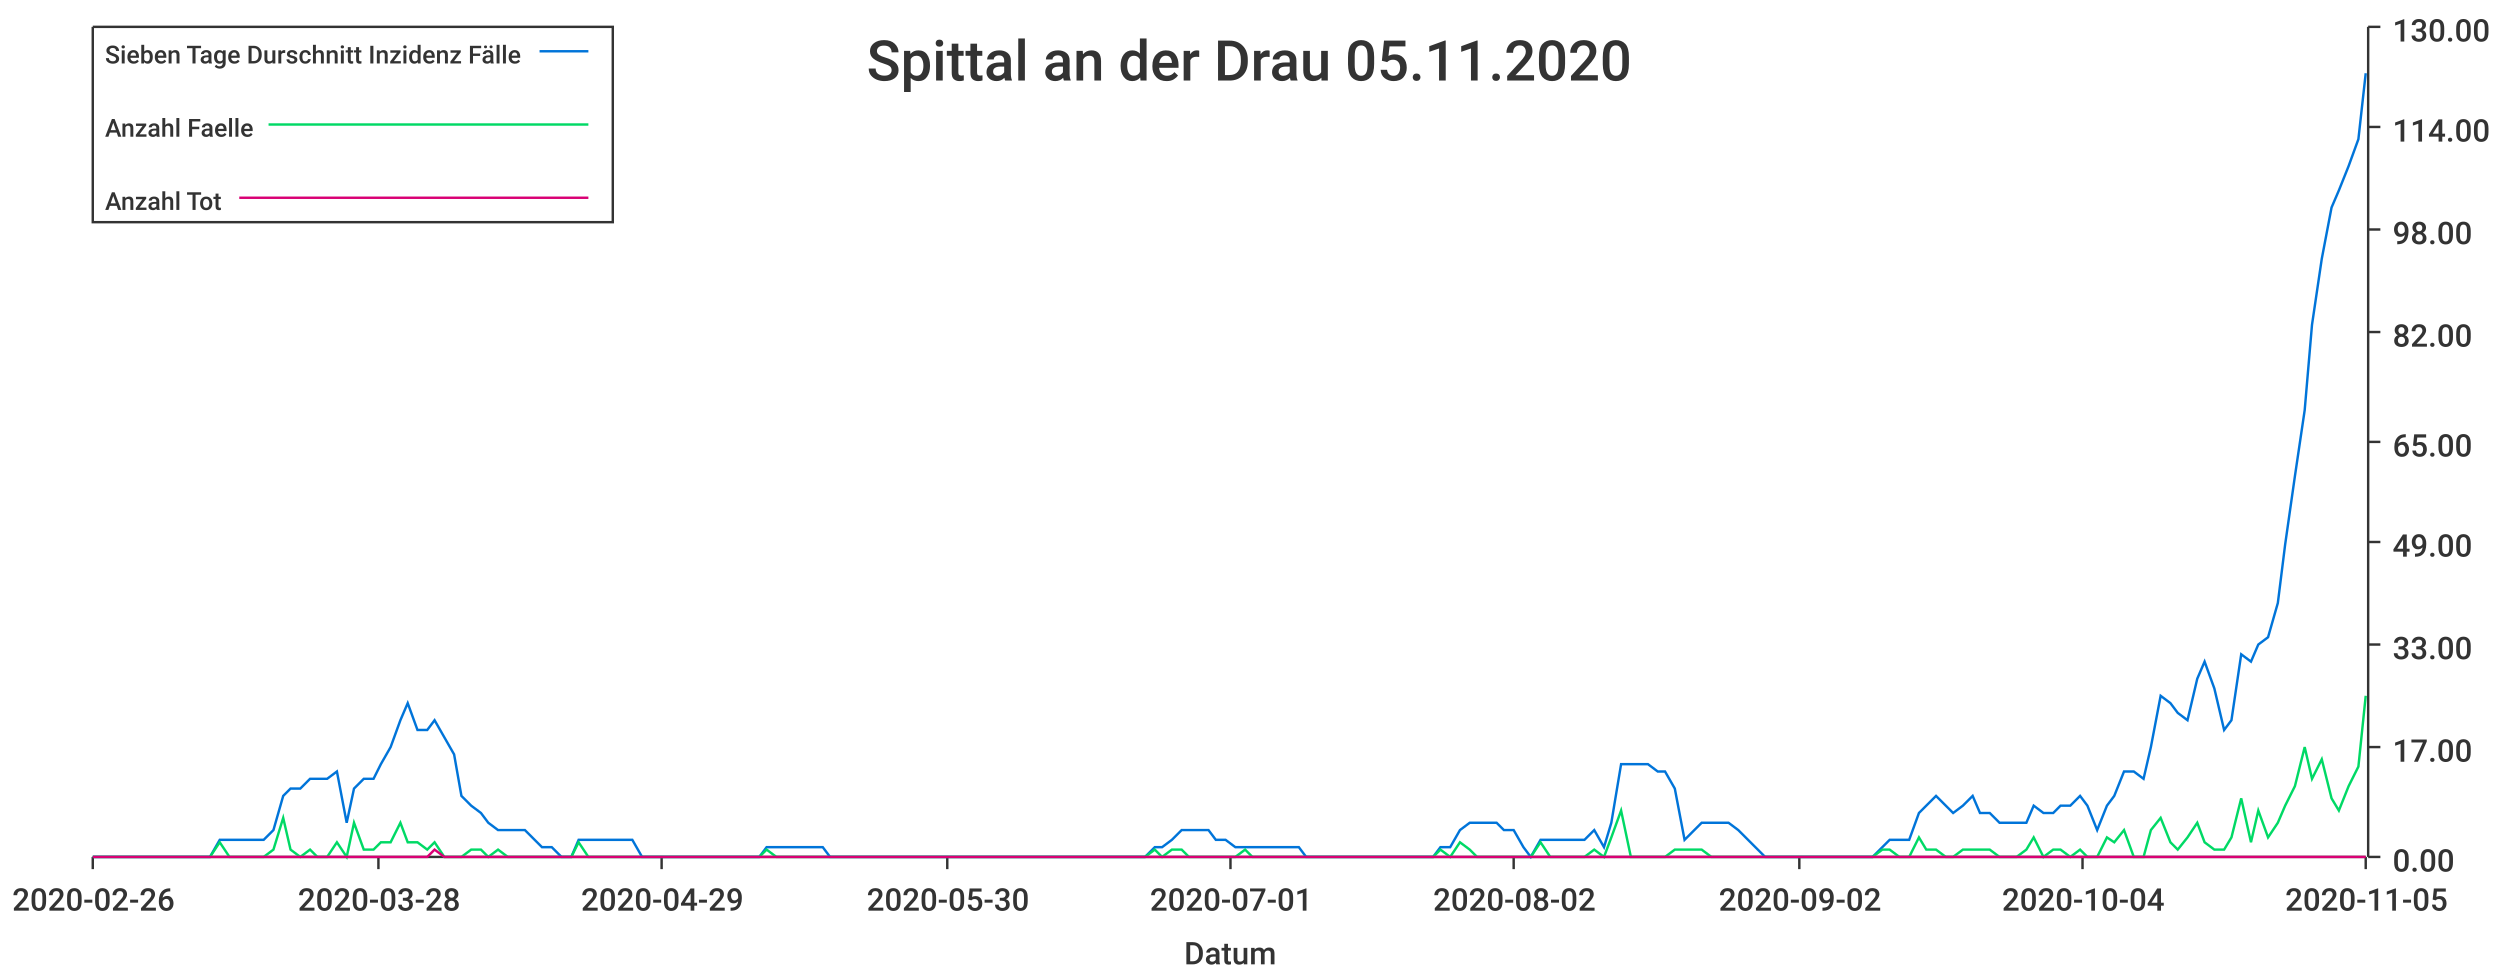
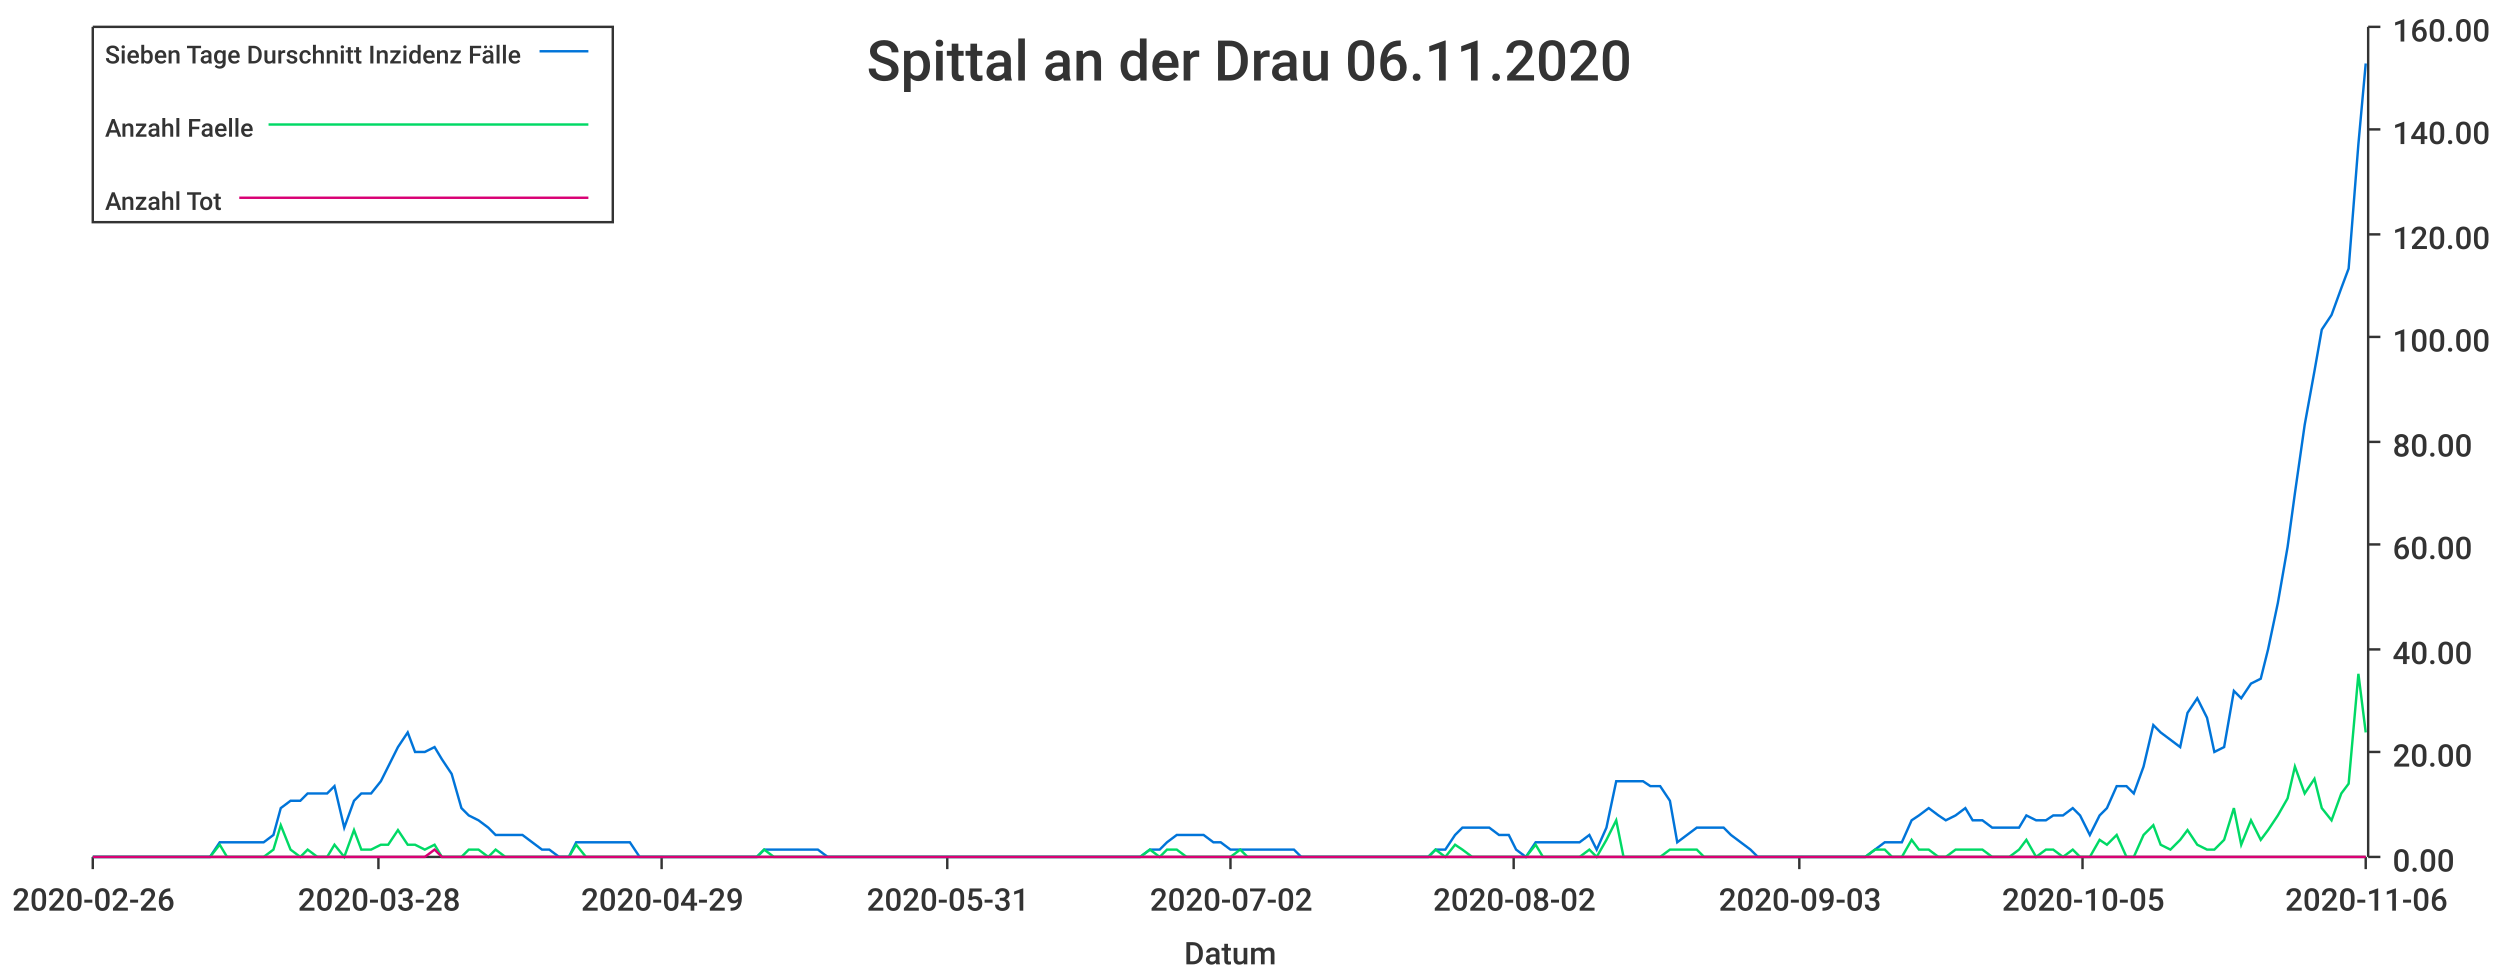
<svg xmlns="http://www.w3.org/2000/svg" width="1024" height="400">\n<path d="M 0 0 L 1024 0 L 1024 400 L 0 400 L 0 0" style="stroke-width:0;stroke:rgba(255,255,255,1.0);fill:rgba(255,255,255,1.0)" />
  <path d="M 38 11 L 969 11 L 969 351 L 38 351 L 38 11" style="stroke-width:0;stroke:rgba(255,255,255,1.0);fill:rgba(255,255,255,1.0)" />
  <path d="M 38 351 L 969 351" style="stroke-width:1;stroke:rgba(51,51,51,1.0);fill:none" />
  <path d="M 38 351 L 38 356" style="stroke-width:1;stroke:rgba(51,51,51,1.0);fill:none" />
  <text x="5" y="373" style="stroke-width:0;stroke:none;fill:rgba(51,51,51,1.0);font-size:12.8px;font-family:'Roboto Medium',sans-serif">2020-02-26</text>
  <path d="M 155 351 L 155 356" style="stroke-width:1;stroke:rgba(51,51,51,1.0);fill:none" />
  <text x="122" y="373" style="stroke-width:0;stroke:none;fill:rgba(51,51,51,1.0);font-size:12.8px;font-family:'Roboto Medium',sans-serif">2020-03-28</text>
  <path d="M 271 351 L 271 356" style="stroke-width:1;stroke:rgba(51,51,51,1.0);fill:none" />
  <text x="238" y="373" style="stroke-width:0;stroke:none;fill:rgba(51,51,51,1.0);font-size:12.8px;font-family:'Roboto Medium',sans-serif">2020-04-29</text>
  <path d="M 388 351 L 388 356" style="stroke-width:1;stroke:rgba(51,51,51,1.0);fill:none" />
-   <text x="355" y="373" style="stroke-width:0;stroke:none;fill:rgba(51,51,51,1.0);font-size:12.8px;font-family:'Roboto Medium',sans-serif">2020-05-30</text>
+   <text x="355" y="373" style="stroke-width:0;stroke:none;fill:rgba(51,51,51,1.0);font-size:12.8px;font-family:'Roboto Medium',sans-serif">2020-05-31</text>
  <path d="M 504 351 L 504 356" style="stroke-width:1;stroke:rgba(51,51,51,1.0);fill:none" />
-   <text x="471" y="373" style="stroke-width:0;stroke:none;fill:rgba(51,51,51,1.0);font-size:12.8px;font-family:'Roboto Medium',sans-serif">2020-07-01</text>
+   <text x="471" y="373" style="stroke-width:0;stroke:none;fill:rgba(51,51,51,1.0);font-size:12.8px;font-family:'Roboto Medium',sans-serif">2020-07-02</text>
  <path d="M 620 351 L 620 356" style="stroke-width:1;stroke:rgba(51,51,51,1.0);fill:none" />
  <text x="587" y="373" style="stroke-width:0;stroke:none;fill:rgba(51,51,51,1.0);font-size:12.8px;font-family:'Roboto Medium',sans-serif">2020-08-02</text>
  <path d="M 737 351 L 737 356" style="stroke-width:1;stroke:rgba(51,51,51,1.0);fill:none" />
-   <text x="704" y="373" style="stroke-width:0;stroke:none;fill:rgba(51,51,51,1.0);font-size:12.8px;font-family:'Roboto Medium',sans-serif">2020-09-02</text>
+   <text x="704" y="373" style="stroke-width:0;stroke:none;fill:rgba(51,51,51,1.0);font-size:12.8px;font-family:'Roboto Medium',sans-serif">2020-09-03</text>
  <path d="M 853 351 L 853 356" style="stroke-width:1;stroke:rgba(51,51,51,1.0);fill:none" />
-   <text x="820" y="373" style="stroke-width:0;stroke:none;fill:rgba(51,51,51,1.0);font-size:12.8px;font-family:'Roboto Medium',sans-serif">2020-10-04</text>
+   <text x="820" y="373" style="stroke-width:0;stroke:none;fill:rgba(51,51,51,1.0);font-size:12.8px;font-family:'Roboto Medium',sans-serif">2020-10-05</text>
  <path d="M 969 351 L 969 356" style="stroke-width:1;stroke:rgba(51,51,51,1.0);fill:none" />
-   <text x="936" y="373" style="stroke-width:0;stroke:none;fill:rgba(51,51,51,1.0);font-size:12.8px;font-family:'Roboto Medium',sans-serif">2020-11-05</text>
+   <text x="936" y="373" style="stroke-width:0;stroke:none;fill:rgba(51,51,51,1.0);font-size:12.8px;font-family:'Roboto Medium',sans-serif">2020-11-06</text>
  <text x="485" y="395" style="stroke-width:0;stroke:none;fill:rgba(51,51,51,1.0);font-size:12.8px;font-family:'Roboto Medium',sans-serif">Datum</text>
  <path d="M 970 351 L 970 11" style="stroke-width:1;stroke:rgba(51,51,51,1.0);fill:none" />
  <path d="M 970 351 L 975 351" style="stroke-width:1;stroke:rgba(51,51,51,1.0);fill:none" />
  <text x="980" y="357" style="stroke-width:0;stroke:none;fill:rgba(51,51,51,1.0);font-size:12.8px;font-family:'Roboto Medium',sans-serif">0.00</text>
-   <path d="M 970 306 L 975 306" style="stroke-width:1;stroke:rgba(51,51,51,1.0);fill:none" />
-   <text x="980" y="312" style="stroke-width:0;stroke:none;fill:rgba(51,51,51,1.0);font-size:12.8px;font-family:'Roboto Medium',sans-serif">17.00</text>
-   <path d="M 970 264 L 975 264" style="stroke-width:1;stroke:rgba(51,51,51,1.0);fill:none" />
-   <text x="980" y="270" style="stroke-width:0;stroke:none;fill:rgba(51,51,51,1.0);font-size:12.8px;font-family:'Roboto Medium',sans-serif">33.00</text>
-   <path d="M 970 222 L 975 222" style="stroke-width:1;stroke:rgba(51,51,51,1.0);fill:none" />
-   <text x="980" y="228" style="stroke-width:0;stroke:none;fill:rgba(51,51,51,1.0);font-size:12.8px;font-family:'Roboto Medium',sans-serif">49.00</text>
+   <path d="M 970 308 L 975 308" style="stroke-width:1;stroke:rgba(51,51,51,1.0);fill:none" />
+   <text x="980" y="314" style="stroke-width:0;stroke:none;fill:rgba(51,51,51,1.0);font-size:12.8px;font-family:'Roboto Medium',sans-serif">20.00</text>
+   <path d="M 970 266 L 975 266" style="stroke-width:1;stroke:rgba(51,51,51,1.0);fill:none" />
+   <text x="980" y="272" style="stroke-width:0;stroke:none;fill:rgba(51,51,51,1.0);font-size:12.8px;font-family:'Roboto Medium',sans-serif">40.00</text>
+   <path d="M 970 223 L 975 223" style="stroke-width:1;stroke:rgba(51,51,51,1.0);fill:none" />
+   <text x="980" y="229" style="stroke-width:0;stroke:none;fill:rgba(51,51,51,1.0);font-size:12.8px;font-family:'Roboto Medium',sans-serif">60.00</text>
  <path d="M 970 181 L 975 181" style="stroke-width:1;stroke:rgba(51,51,51,1.0);fill:none" />
-   <text x="980" y="187" style="stroke-width:0;stroke:none;fill:rgba(51,51,51,1.0);font-size:12.8px;font-family:'Roboto Medium',sans-serif">65.00</text>
-   <path d="M 970 136 L 975 136" style="stroke-width:1;stroke:rgba(51,51,51,1.0);fill:none" />
-   <text x="980" y="142" style="stroke-width:0;stroke:none;fill:rgba(51,51,51,1.0);font-size:12.8px;font-family:'Roboto Medium',sans-serif">82.00</text>
-   <path d="M 970 94 L 975 94" style="stroke-width:1;stroke:rgba(51,51,51,1.0);fill:none" />
-   <text x="980" y="100" style="stroke-width:0;stroke:none;fill:rgba(51,51,51,1.0);font-size:12.8px;font-family:'Roboto Medium',sans-serif">98.00</text>
-   <path d="M 970 52 L 975 52" style="stroke-width:1;stroke:rgba(51,51,51,1.0);fill:none" />
-   <text x="980" y="58" style="stroke-width:0;stroke:none;fill:rgba(51,51,51,1.0);font-size:12.8px;font-family:'Roboto Medium',sans-serif">114.00</text>
+   <text x="980" y="187" style="stroke-width:0;stroke:none;fill:rgba(51,51,51,1.0);font-size:12.8px;font-family:'Roboto Medium',sans-serif">80.00</text>
+   <path d="M 970 138 L 975 138" style="stroke-width:1;stroke:rgba(51,51,51,1.0);fill:none" />
+   <text x="980" y="144" style="stroke-width:0;stroke:none;fill:rgba(51,51,51,1.0);font-size:12.8px;font-family:'Roboto Medium',sans-serif">100.00</text>
+   <path d="M 970 96 L 975 96" style="stroke-width:1;stroke:rgba(51,51,51,1.0);fill:none" />
+   <text x="980" y="102" style="stroke-width:0;stroke:none;fill:rgba(51,51,51,1.0);font-size:12.8px;font-family:'Roboto Medium',sans-serif">120.00</text>
+   <path d="M 970 53 L 975 53" style="stroke-width:1;stroke:rgba(51,51,51,1.0);fill:none" />
+   <text x="980" y="59" style="stroke-width:0;stroke:none;fill:rgba(51,51,51,1.0);font-size:12.8px;font-family:'Roboto Medium',sans-serif">140.00</text>
  <path d="M 970 11 L 975 11" style="stroke-width:1;stroke:rgba(51,51,51,1.0);fill:none" />
-   <text x="980" y="17" style="stroke-width:0;stroke:none;fill:rgba(51,51,51,1.0);font-size:12.8px;font-family:'Roboto Medium',sans-serif">130.00</text>
-   <path d="M 38 351 L 42 351 L 46 351 L 50 351 L 53 351 L 57 351 L 61 351 L 64 351 L 68 351 L 72 351 L 75 351 L 79 351 L 83 351 L 86 351 L 90 344 L 94 344 L 97 344 L 101 344 L 105 344 L 108 344 L 112 340 L 116 326 L 119 323 L 123 323 L 127 319 L 130 319 L 134 319 L 138 316 L 142 337 L 145 323 L 149 319 L 153 319 L 156 313 L 160 306 L 164 295 L 167 288 L 171 299 L 175 299 L 178 295 L 182 302 L 186 309 L 189 326 L 193 330 L 197 333 L 200 337 L 204 340 L 208 340 L 211 340 L 215 340 L 219 344 L 222 347 L 226 347 L 230 351 L 234 351 L 237 344 L 241 344 L 245 344 L 248 344 L 252 344 L 256 344 L 259 344 L 263 351 L 267 351 L 270 351 L 274 351 L 278 351 L 281 351 L 285 351 L 289 351 L 292 351 L 296 351 L 300 351 L 303 351 L 307 351 L 311 351 L 314 347 L 318 347 L 322 347 L 326 347 L 329 347 L 333 347 L 337 347 L 340 351 L 344 351 L 348 351 L 351 351 L 355 351 L 359 351 L 362 351 L 366 351 L 370 351 L 373 351 L 377 351 L 381 351 L 384 351 L 388 351 L 392 351 L 395 351 L 399 351 L 403 351 L 406 351 L 410 351 L 414 351 L 418 351 L 421 351 L 425 351 L 429 351 L 432 351 L 436 351 L 440 351 L 443 351 L 447 351 L 451 351 L 454 351 L 458 351 L 462 351 L 465 351 L 469 351 L 473 347 L 476 347 L 480 344 L 484 340 L 487 340 L 491 340 L 495 340 L 498 344 L 502 344 L 506 347 L 510 347 L 513 347 L 517 347 L 521 347 L 524 347 L 528 347 L 532 347 L 535 351 L 539 351 L 543 351 L 546 351 L 550 351 L 554 351 L 557 351 L 561 351 L 565 351 L 568 351 L 572 351 L 576 351 L 579 351 L 583 351 L 587 351 L 590 347 L 594 347 L 598 340 L 602 337 L 605 337 L 609 337 L 613 337 L 616 340 L 620 340 L 624 347 L 627 351 L 631 344 L 635 344 L 638 344 L 642 344 L 646 344 L 649 344 L 653 340 L 657 347 L 660 337 L 664 313 L 668 313 L 671 313 L 675 313 L 679 316 L 682 316 L 686 323 L 690 344 L 694 340 L 697 337 L 701 337 L 705 337 L 708 337 L 712 340 L 716 344 L 719 347 L 723 351 L 727 351 L 730 351 L 734 351 L 738 351 L 741 351 L 745 351 L 749 351 L 752 351 L 756 351 L 760 351 L 763 351 L 767 351 L 771 347 L 774 344 L 778 344 L 782 344 L 786 333 L 789 330 L 793 326 L 797 330 L 800 333 L 804 330 L 808 326 L 811 333 L 815 333 L 819 337 L 822 337 L 826 337 L 830 337 L 833 330 L 837 333 L 841 333 L 844 330 L 848 330 L 852 326 L 855 330 L 859 340 L 863 330 L 866 326 L 870 316 L 874 316 L 878 319 L 881 306 L 885 285 L 889 288 L 892 292 L 896 295 L 900 278 L 903 271 L 907 282 L 911 299 L 914 295 L 918 268 L 922 271 L 925 264 L 929 261 L 933 247 L 936 223 L 940 195 L 944 168 L 947 133 L 951 106 L 955 85 L 958 78 L 962 68 L 966 57 L 969 30" style="stroke-width:1;stroke:rgba(0,116,217,1.0);fill:none" />
-   <path d="M 38 351 L 42 351 L 46 351 L 50 351 L 53 351 L 57 351 L 61 351 L 64 351 L 68 351 L 72 351 L 75 351 L 79 351 L 83 351 L 86 351 L 90 345 L 94 351 L 97 351 L 101 351 L 105 351 L 108 351 L 112 348 L 116 335 L 119 348 L 123 351 L 127 348 L 130 351 L 134 351 L 138 345 L 142 351 L 145 337 L 149 348 L 153 348 L 156 345 L 160 345 L 164 337 L 167 345 L 171 345 L 175 348 L 178 345 L 182 351 L 186 351 L 189 351 L 193 348 L 197 348 L 200 351 L 204 348 L 208 351 L 211 351 L 215 351 L 219 351 L 222 351 L 226 351 L 230 351 L 234 351 L 237 345 L 241 351 L 245 351 L 248 351 L 252 351 L 256 351 L 259 351 L 263 351 L 267 351 L 270 351 L 274 351 L 278 351 L 281 351 L 285 351 L 289 351 L 292 351 L 296 351 L 300 351 L 303 351 L 307 351 L 311 351 L 314 348 L 318 351 L 322 351 L 326 351 L 329 351 L 333 351 L 337 351 L 340 351 L 344 351 L 348 351 L 351 351 L 355 351 L 359 351 L 362 351 L 366 351 L 370 351 L 373 351 L 377 351 L 381 351 L 384 351 L 388 351 L 392 351 L 395 351 L 399 351 L 403 351 L 406 351 L 410 351 L 414 351 L 418 351 L 421 351 L 425 351 L 429 351 L 432 351 L 436 351 L 440 351 L 443 351 L 447 351 L 451 351 L 454 351 L 458 351 L 462 351 L 465 351 L 469 351 L 473 348 L 476 351 L 480 348 L 484 348 L 487 351 L 491 351 L 495 351 L 498 351 L 502 351 L 506 351 L 510 348 L 513 351 L 517 351 L 521 351 L 524 351 L 528 351 L 532 351 L 535 351 L 539 351 L 543 351 L 546 351 L 550 351 L 554 351 L 557 351 L 561 351 L 565 351 L 568 351 L 572 351 L 576 351 L 579 351 L 583 351 L 587 351 L 590 348 L 594 351 L 598 345 L 602 348 L 605 351 L 609 351 L 613 351 L 616 351 L 620 351 L 624 351 L 627 351 L 631 345 L 635 351 L 638 351 L 642 351 L 646 351 L 649 351 L 653 348 L 657 351 L 660 343 L 664 332 L 668 351 L 671 351 L 675 351 L 679 351 L 682 351 L 686 348 L 690 348 L 694 348 L 697 348 L 701 351 L 705 351 L 708 351 L 712 351 L 716 351 L 719 351 L 723 351 L 727 351 L 730 351 L 734 351 L 738 351 L 741 351 L 745 351 L 749 351 L 752 351 L 756 351 L 760 351 L 763 351 L 767 351 L 771 348 L 774 348 L 778 351 L 782 351 L 786 343 L 789 348 L 793 348 L 797 351 L 800 351 L 804 348 L 808 348 L 811 348 L 815 348 L 819 351 L 822 351 L 826 351 L 830 348 L 833 343 L 837 351 L 841 348 L 844 348 L 848 351 L 852 348 L 855 351 L 859 351 L 863 343 L 866 345 L 870 340 L 874 351 L 878 351 L 881 340 L 885 335 L 889 345 L 892 348 L 896 343 L 900 337 L 903 345 L 907 348 L 911 348 L 914 343 L 918 327 L 922 345 L 925 332 L 929 343 L 933 337 L 936 330 L 940 322 L 944 306 L 947 319 L 951 311 L 955 327 L 958 332 L 962 322 L 966 314 L 969 285" style="stroke-width:1;stroke:rgba(0,217,101,1.0);fill:none" />
-   <path d="M 38 351 L 42 351 L 46 351 L 50 351 L 53 351 L 57 351 L 61 351 L 64 351 L 68 351 L 72 351 L 75 351 L 79 351 L 83 351 L 86 351 L 90 351 L 94 351 L 97 351 L 101 351 L 105 351 L 108 351 L 112 351 L 116 351 L 119 351 L 123 351 L 127 351 L 130 351 L 134 351 L 138 351 L 142 351 L 145 351 L 149 351 L 153 351 L 156 351 L 160 351 L 164 351 L 167 351 L 171 351 L 175 351 L 178 348 L 182 351 L 186 351 L 189 351 L 193 351 L 197 351 L 200 351 L 204 351 L 208 351 L 211 351 L 215 351 L 219 351 L 222 351 L 226 351 L 230 351 L 234 351 L 237 351 L 241 351 L 245 351 L 248 351 L 252 351 L 256 351 L 259 351 L 263 351 L 267 351 L 270 351 L 274 351 L 278 351 L 281 351 L 285 351 L 289 351 L 292 351 L 296 351 L 300 351 L 303 351 L 307 351 L 311 351 L 314 351 L 318 351 L 322 351 L 326 351 L 329 351 L 333 351 L 337 351 L 340 351 L 344 351 L 348 351 L 351 351 L 355 351 L 359 351 L 362 351 L 366 351 L 370 351 L 373 351 L 377 351 L 381 351 L 384 351 L 388 351 L 392 351 L 395 351 L 399 351 L 403 351 L 406 351 L 410 351 L 414 351 L 418 351 L 421 351 L 425 351 L 429 351 L 432 351 L 436 351 L 440 351 L 443 351 L 447 351 L 451 351 L 454 351 L 458 351 L 462 351 L 465 351 L 469 351 L 473 351 L 476 351 L 480 351 L 484 351 L 487 351 L 491 351 L 495 351 L 498 351 L 502 351 L 506 351 L 510 351 L 513 351 L 517 351 L 521 351 L 524 351 L 528 351 L 532 351 L 535 351 L 539 351 L 543 351 L 546 351 L 550 351 L 554 351 L 557 351 L 561 351 L 565 351 L 568 351 L 572 351 L 576 351 L 579 351 L 583 351 L 587 351 L 590 351 L 594 351 L 598 351 L 602 351 L 605 351 L 609 351 L 613 351 L 616 351 L 620 351 L 624 351 L 627 351 L 631 351 L 635 351 L 638 351 L 642 351 L 646 351 L 649 351 L 653 351 L 657 351 L 660 351 L 664 351 L 668 351 L 671 351 L 675 351 L 679 351 L 682 351 L 686 351 L 690 351 L 694 351 L 697 351 L 701 351 L 705 351 L 708 351 L 712 351 L 716 351 L 719 351 L 723 351 L 727 351 L 730 351 L 734 351 L 738 351 L 741 351 L 745 351 L 749 351 L 752 351 L 756 351 L 760 351 L 763 351 L 767 351 L 771 351 L 774 351 L 778 351 L 782 351 L 786 351 L 789 351 L 793 351 L 797 351 L 800 351 L 804 351 L 808 351 L 811 351 L 815 351 L 819 351 L 822 351 L 826 351 L 830 351 L 833 351 L 837 351 L 841 351 L 844 351 L 848 351 L 852 351 L 855 351 L 859 351 L 863 351 L 866 351 L 870 351 L 874 351 L 878 351 L 881 351 L 885 351 L 889 351 L 892 351 L 896 351 L 900 351 L 903 351 L 907 351 L 911 351 L 914 351 L 918 351 L 922 351 L 925 351 L 929 351 L 933 351 L 936 351 L 940 351 L 944 351 L 947 351 L 951 351 L 955 351 L 958 351 L 962 351 L 966 351 L 969 351" style="stroke-width:1;stroke:rgba(217,0,116,1.0);fill:none" />
-   <text x="355" y="33" style="stroke-width:0;stroke:none;fill:rgba(51,51,51,1.0);font-size:23.0px;font-family:'Roboto Medium',sans-serif">Spittal an der Drau 05.11.2020</text>
+   <text x="980" y="17" style="stroke-width:0;stroke:none;fill:rgba(51,51,51,1.0);font-size:12.8px;font-family:'Roboto Medium',sans-serif">160.00</text>
+   <path d="M 38 351 L 42 351 L 46 351 L 49 351 L 53 351 L 57 351 L 60 351 L 64 351 L 68 351 L 71 351 L 75 351 L 79 351 L 82 351 L 86 351 L 90 345 L 93 345 L 97 345 L 101 345 L 104 345 L 108 345 L 112 342 L 115 331 L 119 328 L 123 328 L 126 325 L 130 325 L 134 325 L 137 322 L 141 339 L 145 328 L 148 325 L 152 325 L 156 320 L 159 314 L 163 306 L 167 300 L 170 308 L 174 308 L 178 306 L 181 311 L 185 317 L 189 331 L 192 334 L 196 336 L 200 339 L 203 342 L 207 342 L 211 342 L 214 342 L 218 345 L 222 348 L 225 348 L 229 351 L 233 351 L 236 345 L 240 345 L 244 345 L 247 345 L 251 345 L 255 345 L 258 345 L 262 351 L 266 351 L 269 351 L 273 351 L 277 351 L 280 351 L 284 351 L 288 351 L 291 351 L 295 351 L 299 351 L 302 351 L 306 351 L 310 351 L 313 348 L 317 348 L 321 348 L 324 348 L 328 348 L 332 348 L 335 348 L 339 351 L 343 351 L 346 351 L 350 351 L 354 351 L 357 351 L 361 351 L 365 351 L 368 351 L 372 351 L 376 351 L 379 351 L 383 351 L 387 351 L 390 351 L 394 351 L 398 351 L 401 351 L 405 351 L 409 351 L 412 351 L 416 351 L 420 351 L 423 351 L 427 351 L 431 351 L 434 351 L 438 351 L 442 351 L 445 351 L 449 351 L 453 351 L 456 351 L 460 351 L 464 351 L 467 351 L 471 348 L 475 348 L 478 345 L 482 342 L 486 342 L 489 342 L 493 342 L 497 345 L 500 345 L 504 348 L 508 348 L 511 348 L 515 348 L 519 348 L 522 348 L 526 348 L 530 348 L 533 351 L 537 351 L 541 351 L 544 351 L 548 351 L 552 351 L 555 351 L 559 351 L 563 351 L 566 351 L 570 351 L 574 351 L 577 351 L 581 351 L 585 351 L 588 348 L 592 348 L 596 342 L 599 339 L 603 339 L 607 339 L 610 339 L 614 342 L 618 342 L 621 348 L 625 351 L 629 345 L 632 345 L 636 345 L 640 345 L 643 345 L 647 345 L 651 342 L 654 348 L 658 339 L 662 320 L 665 320 L 669 320 L 673 320 L 676 322 L 680 322 L 684 328 L 687 345 L 691 342 L 695 339 L 698 339 L 702 339 L 706 339 L 709 342 L 713 345 L 717 348 L 720 351 L 724 351 L 728 351 L 731 351 L 735 351 L 739 351 L 742 351 L 746 351 L 750 351 L 753 351 L 757 351 L 761 351 L 764 351 L 768 348 L 772 345 L 775 345 L 779 345 L 783 336 L 786 334 L 790 331 L 794 334 L 797 336 L 801 334 L 805 331 L 808 336 L 812 336 L 816 339 L 819 339 L 823 339 L 827 339 L 830 334 L 834 336 L 838 336 L 841 334 L 845 334 L 849 331 L 852 334 L 856 342 L 860 334 L 863 331 L 867 322 L 871 322 L 874 325 L 878 314 L 882 297 L 885 300 L 889 303 L 893 306 L 896 292 L 900 286 L 904 294 L 907 308 L 911 306 L 915 283 L 918 286 L 922 280 L 926 278 L 929 266 L 933 247 L 937 224 L 940 202 L 944 174 L 948 152 L 951 135 L 955 129 L 959 118 L 962 110 L 966 59 L 969 26" style="stroke-width:1;stroke:rgba(0,116,217,1.0);fill:none" />
+   <path d="M 38 351 L 42 351 L 46 351 L 49 351 L 53 351 L 57 351 L 60 351 L 64 351 L 68 351 L 71 351 L 75 351 L 79 351 L 82 351 L 86 351 L 90 346 L 93 351 L 97 351 L 101 351 L 104 351 L 108 351 L 112 348 L 115 338 L 119 348 L 123 351 L 126 348 L 130 351 L 134 351 L 137 346 L 141 351 L 145 340 L 148 348 L 152 348 L 156 346 L 159 346 L 163 340 L 167 346 L 170 346 L 174 348 L 178 346 L 181 351 L 185 351 L 189 351 L 192 348 L 196 348 L 200 351 L 203 348 L 207 351 L 211 351 L 214 351 L 218 351 L 222 351 L 225 351 L 229 351 L 233 351 L 236 346 L 240 351 L 244 351 L 247 351 L 251 351 L 255 351 L 258 351 L 262 351 L 266 351 L 269 351 L 273 351 L 277 351 L 280 351 L 284 351 L 288 351 L 291 351 L 295 351 L 299 351 L 302 351 L 306 351 L 310 351 L 313 348 L 317 351 L 321 351 L 324 351 L 328 351 L 332 351 L 335 351 L 339 351 L 343 351 L 346 351 L 350 351 L 354 351 L 357 351 L 361 351 L 365 351 L 368 351 L 372 351 L 376 351 L 379 351 L 383 351 L 387 351 L 390 351 L 394 351 L 398 351 L 401 351 L 405 351 L 409 351 L 412 351 L 416 351 L 420 351 L 423 351 L 427 351 L 431 351 L 434 351 L 438 351 L 442 351 L 445 351 L 449 351 L 453 351 L 456 351 L 460 351 L 464 351 L 467 351 L 471 348 L 475 351 L 478 348 L 482 348 L 486 351 L 489 351 L 493 351 L 497 351 L 500 351 L 504 351 L 508 348 L 511 351 L 515 351 L 519 351 L 522 351 L 526 351 L 530 351 L 533 351 L 537 351 L 541 351 L 544 351 L 548 351 L 552 351 L 555 351 L 559 351 L 563 351 L 566 351 L 570 351 L 574 351 L 577 351 L 581 351 L 585 351 L 588 348 L 592 351 L 596 346 L 599 348 L 603 351 L 607 351 L 610 351 L 614 351 L 618 351 L 621 351 L 625 351 L 629 346 L 632 351 L 636 351 L 640 351 L 643 351 L 647 351 L 651 348 L 654 351 L 658 344 L 662 336 L 665 351 L 669 351 L 673 351 L 676 351 L 680 351 L 684 348 L 687 348 L 691 348 L 695 348 L 698 351 L 702 351 L 706 351 L 709 351 L 713 351 L 717 351 L 720 351 L 724 351 L 728 351 L 731 351 L 735 351 L 739 351 L 742 351 L 746 351 L 750 351 L 753 351 L 757 351 L 761 351 L 764 351 L 768 348 L 772 348 L 775 351 L 779 351 L 783 344 L 786 348 L 790 348 L 794 351 L 797 351 L 801 348 L 805 348 L 808 348 L 812 348 L 816 351 L 819 351 L 823 351 L 827 348 L 830 344 L 834 351 L 838 348 L 841 348 L 845 351 L 849 348 L 852 351 L 856 351 L 860 344 L 863 346 L 867 342 L 871 351 L 874 351 L 878 342 L 882 338 L 885 346 L 889 348 L 893 344 L 896 340 L 900 346 L 904 348 L 907 348 L 911 344 L 915 331 L 918 346 L 922 336 L 926 344 L 929 340 L 933 334 L 937 327 L 940 314 L 944 325 L 948 319 L 951 331 L 955 336 L 959 325 L 962 321 L 966 276 L 969 300" style="stroke-width:1;stroke:rgba(0,217,101,1.0);fill:none" />
+   <path d="M 38 351 L 42 351 L 46 351 L 49 351 L 53 351 L 57 351 L 60 351 L 64 351 L 68 351 L 71 351 L 75 351 L 79 351 L 82 351 L 86 351 L 90 351 L 93 351 L 97 351 L 101 351 L 104 351 L 108 351 L 112 351 L 115 351 L 119 351 L 123 351 L 126 351 L 130 351 L 134 351 L 137 351 L 141 351 L 145 351 L 148 351 L 152 351 L 156 351 L 159 351 L 163 351 L 167 351 L 170 351 L 174 351 L 178 348 L 181 351 L 185 351 L 189 351 L 192 351 L 196 351 L 200 351 L 203 351 L 207 351 L 211 351 L 214 351 L 218 351 L 222 351 L 225 351 L 229 351 L 233 351 L 236 351 L 240 351 L 244 351 L 247 351 L 251 351 L 255 351 L 258 351 L 262 351 L 266 351 L 269 351 L 273 351 L 277 351 L 280 351 L 284 351 L 288 351 L 291 351 L 295 351 L 299 351 L 302 351 L 306 351 L 310 351 L 313 351 L 317 351 L 321 351 L 324 351 L 328 351 L 332 351 L 335 351 L 339 351 L 343 351 L 346 351 L 350 351 L 354 351 L 357 351 L 361 351 L 365 351 L 368 351 L 372 351 L 376 351 L 379 351 L 383 351 L 387 351 L 390 351 L 394 351 L 398 351 L 401 351 L 405 351 L 409 351 L 412 351 L 416 351 L 420 351 L 423 351 L 427 351 L 431 351 L 434 351 L 438 351 L 442 351 L 445 351 L 449 351 L 453 351 L 456 351 L 460 351 L 464 351 L 467 351 L 471 351 L 475 351 L 478 351 L 482 351 L 486 351 L 489 351 L 493 351 L 497 351 L 500 351 L 504 351 L 508 351 L 511 351 L 515 351 L 519 351 L 522 351 L 526 351 L 530 351 L 533 351 L 537 351 L 541 351 L 544 351 L 548 351 L 552 351 L 555 351 L 559 351 L 563 351 L 566 351 L 570 351 L 574 351 L 577 351 L 581 351 L 585 351 L 588 351 L 592 351 L 596 351 L 599 351 L 603 351 L 607 351 L 610 351 L 614 351 L 618 351 L 621 351 L 625 351 L 629 351 L 632 351 L 636 351 L 640 351 L 643 351 L 647 351 L 651 351 L 654 351 L 658 351 L 662 351 L 665 351 L 669 351 L 673 351 L 676 351 L 680 351 L 684 351 L 687 351 L 691 351 L 695 351 L 698 351 L 702 351 L 706 351 L 709 351 L 713 351 L 717 351 L 720 351 L 724 351 L 728 351 L 731 351 L 735 351 L 739 351 L 742 351 L 746 351 L 750 351 L 753 351 L 757 351 L 761 351 L 764 351 L 768 351 L 772 351 L 775 351 L 779 351 L 783 351 L 786 351 L 790 351 L 794 351 L 797 351 L 801 351 L 805 351 L 808 351 L 812 351 L 816 351 L 819 351 L 823 351 L 827 351 L 830 351 L 834 351 L 838 351 L 841 351 L 845 351 L 849 351 L 852 351 L 856 351 L 860 351 L 863 351 L 867 351 L 871 351 L 874 351 L 878 351 L 882 351 L 885 351 L 889 351 L 893 351 L 896 351 L 900 351 L 904 351 L 907 351 L 911 351 L 915 351 L 918 351 L 922 351 L 926 351 L 929 351 L 933 351 L 937 351 L 940 351 L 944 351 L 948 351 L 951 351 L 955 351 L 959 351 L 962 351 L 966 351 L 969 351" style="stroke-width:1;stroke:rgba(217,0,116,1.0);fill:none" />
+   <text x="355" y="33" style="stroke-width:0;stroke:none;fill:rgba(51,51,51,1.0);font-size:23.0px;font-family:'Roboto Medium',sans-serif">Spittal an der Drau 06.11.2020</text>
  <path d="M 38 11 L 251 11 L 251 91 L 38 91 L 38 11" style="stroke-width:1;stroke:rgba(51,51,51,1.0);fill:rgba(255,255,255,1.0)" />
  <text x="43" y="26" style="stroke-width:0;stroke:none;fill:rgba(51,51,51,1.0);font-size:10.2px;font-family:'Roboto Medium',sans-serif">Sieben Tage Durschnitt Inzidenz Fälle</text>
  <path d="M 221 21 L 241 21" style="stroke-width:1;stroke:rgba(0,116,217,1.0);fill:none" />
  <text x="43" y="56" style="stroke-width:0;stroke:none;fill:rgba(51,51,51,1.0);font-size:10.2px;font-family:'Roboto Medium',sans-serif">Anzahl Faelle</text>
  <path d="M 110 51 L 241 51" style="stroke-width:1;stroke:rgba(0,217,101,1.0);fill:none" />
  <text x="43" y="86" style="stroke-width:0;stroke:none;fill:rgba(51,51,51,1.0);font-size:10.2px;font-family:'Roboto Medium',sans-serif">Anzahl Tot</text>
  <path d="M 98 81 L 241 81" style="stroke-width:1;stroke:rgba(217,0,116,1.0);fill:none" />
</svg>
